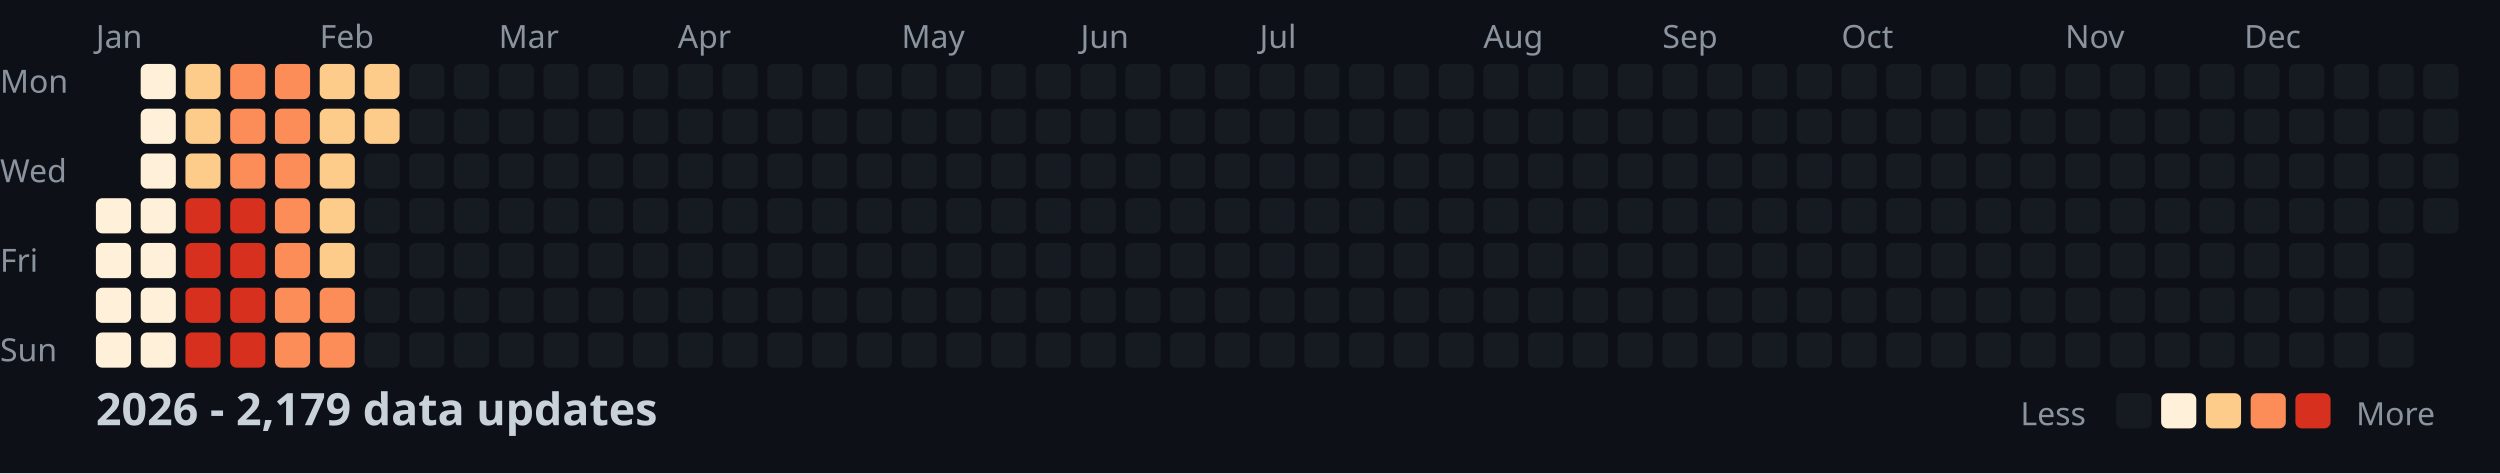
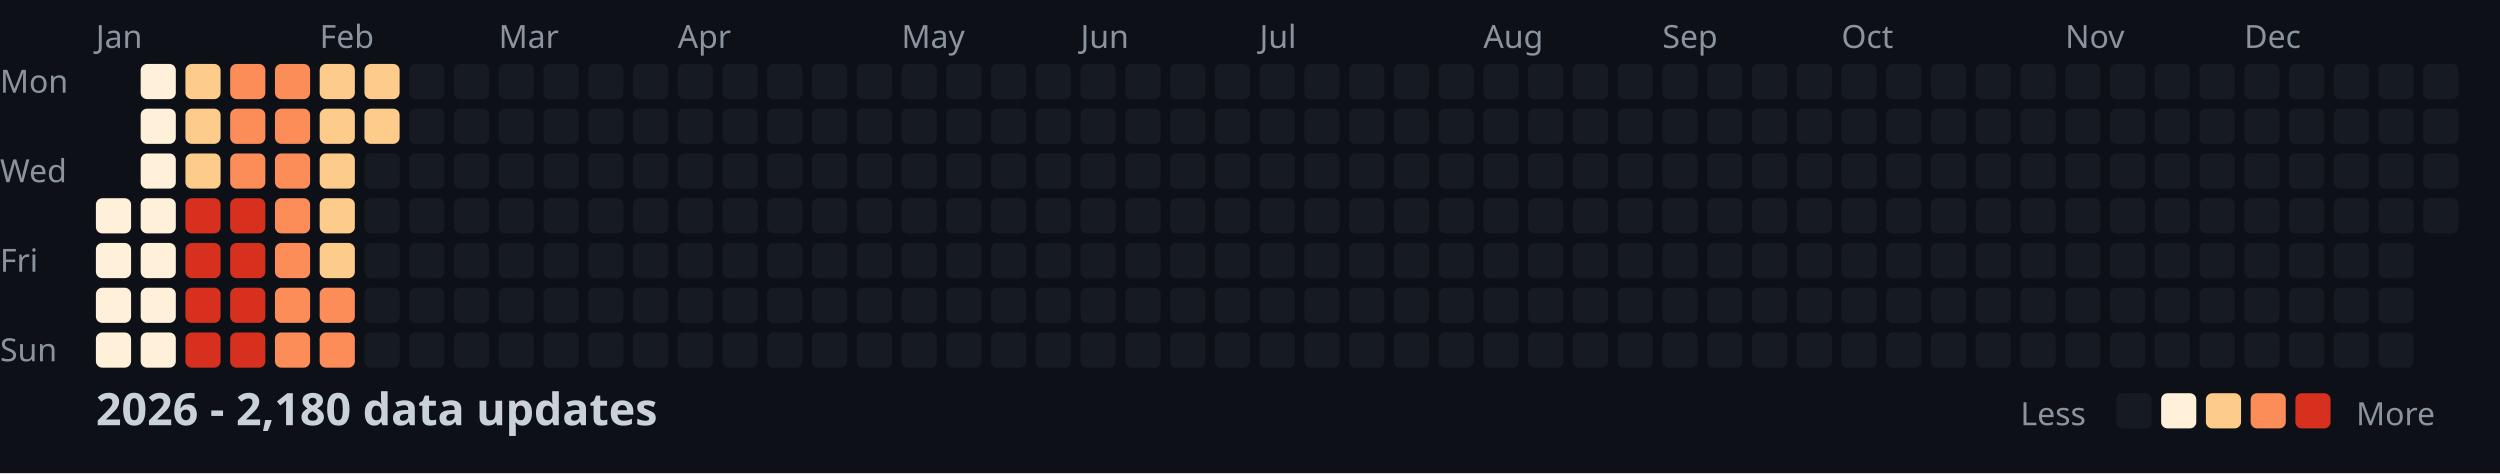
<svg xmlns="http://www.w3.org/2000/svg" width="782" height="148">
  <style>
    .month { font: 10px sans-serif; fill: #8b949e; }
    .day { font: 10px sans-serif; fill: #8b949e; }
    .title { font: bold 14px sans-serif; fill: #c9d1d9; }
    .legend { font: 10px sans-serif; fill: #8b949e; }
  </style>
  <rect width="100%" height="100%" fill="#0d1117" />
  <text x="0" y="29" class="day">Mon</text>
  <text x="0" y="57" class="day">Wed</text>
  <text x="0" y="85" class="day">Fri</text>
  <text x="0" y="113" class="day">Sun</text>
  <text x="30" y="15" class="month">Jan</text>
  <text x="100" y="15" class="month">Feb</text>
  <text x="156" y="15" class="month">Mar</text>
  <text x="212" y="15" class="month">Apr</text>
  <text x="282" y="15" class="month">May</text>
  <text x="338" y="15" class="month">Jun</text>
  <text x="394" y="15" class="month">Jul</text>
  <text x="464" y="15" class="month">Aug</text>
  <text x="520" y="15" class="month">Sep</text>
  <text x="576" y="15" class="month">Oct</text>
  <text x="646" y="15" class="month">Nov</text>
  <text x="702" y="15" class="month">Dec</text>
  <rect x="30" y="62" width="11" height="11" fill="#fef0d9" rx="2" />
  <rect x="30" y="76" width="11" height="11" fill="#fef0d9" rx="2" />
  <rect x="30" y="90" width="11" height="11" fill="#fef0d9" rx="2" />
  <rect x="30" y="104" width="11" height="11" fill="#fef0d9" rx="2" />
  <rect x="44" y="20" width="11" height="11" fill="#fef0d9" rx="2" />
  <rect x="44" y="34" width="11" height="11" fill="#fef0d9" rx="2" />
  <rect x="44" y="48" width="11" height="11" fill="#fef0d9" rx="2" />
  <rect x="44" y="62" width="11" height="11" fill="#fef0d9" rx="2" />
  <rect x="44" y="76" width="11" height="11" fill="#fef0d9" rx="2" />
  <rect x="44" y="90" width="11" height="11" fill="#fef0d9" rx="2" />
  <rect x="44" y="104" width="11" height="11" fill="#fef0d9" rx="2" />
  <rect x="58" y="20" width="11" height="11" fill="#fdcc8a" rx="2" />
  <rect x="58" y="34" width="11" height="11" fill="#fdcc8a" rx="2" />
  <rect x="58" y="48" width="11" height="11" fill="#fdcc8a" rx="2" />
  <rect x="58" y="62" width="11" height="11" fill="#d7301f" rx="2" />
  <rect x="58" y="76" width="11" height="11" fill="#d7301f" rx="2" />
  <rect x="58" y="90" width="11" height="11" fill="#d7301f" rx="2" />
  <rect x="58" y="104" width="11" height="11" fill="#d7301f" rx="2" />
  <rect x="72" y="20" width="11" height="11" fill="#fc8d59" rx="2" />
  <rect x="72" y="34" width="11" height="11" fill="#fc8d59" rx="2" />
  <rect x="72" y="48" width="11" height="11" fill="#fc8d59" rx="2" />
  <rect x="72" y="62" width="11" height="11" fill="#d7301f" rx="2" />
  <rect x="72" y="76" width="11" height="11" fill="#d7301f" rx="2" />
  <rect x="72" y="90" width="11" height="11" fill="#d7301f" rx="2" />
  <rect x="72" y="104" width="11" height="11" fill="#d7301f" rx="2" />
  <rect x="86" y="20" width="11" height="11" fill="#fc8d59" rx="2" />
  <rect x="86" y="34" width="11" height="11" fill="#fc8d59" rx="2" />
  <rect x="86" y="48" width="11" height="11" fill="#fc8d59" rx="2" />
  <rect x="86" y="62" width="11" height="11" fill="#fc8d59" rx="2" />
  <rect x="86" y="76" width="11" height="11" fill="#fc8d59" rx="2" />
  <rect x="86" y="90" width="11" height="11" fill="#fc8d59" rx="2" />
  <rect x="86" y="104" width="11" height="11" fill="#fc8d59" rx="2" />
  <rect x="100" y="20" width="11" height="11" fill="#fdcc8a" rx="2" />
  <rect x="100" y="34" width="11" height="11" fill="#fdcc8a" rx="2" />
  <rect x="100" y="48" width="11" height="11" fill="#fdcc8a" rx="2" />
  <rect x="100" y="62" width="11" height="11" fill="#fdcc8a" rx="2" />
  <rect x="100" y="76" width="11" height="11" fill="#fdcc8a" rx="2" />
  <rect x="100" y="90" width="11" height="11" fill="#fc8d59" rx="2" />
  <rect x="100" y="104" width="11" height="11" fill="#fc8d59" rx="2" />
  <rect x="114" y="20" width="11" height="11" fill="#fdcc8a" rx="2" />
  <rect x="114" y="34" width="11" height="11" fill="#fdcc8a" rx="2" />
  <rect x="114" y="48" width="11" height="11" fill="#161b22" rx="2" />
  <rect x="114" y="62" width="11" height="11" fill="#161b22" rx="2" />
  <rect x="114" y="76" width="11" height="11" fill="#161b22" rx="2" />
  <rect x="114" y="90" width="11" height="11" fill="#161b22" rx="2" />
  <rect x="114" y="104" width="11" height="11" fill="#161b22" rx="2" />
  <rect x="128" y="20" width="11" height="11" fill="#161b22" rx="2" />
  <rect x="128" y="34" width="11" height="11" fill="#161b22" rx="2" />
  <rect x="128" y="48" width="11" height="11" fill="#161b22" rx="2" />
  <rect x="128" y="62" width="11" height="11" fill="#161b22" rx="2" />
  <rect x="128" y="76" width="11" height="11" fill="#161b22" rx="2" />
  <rect x="128" y="90" width="11" height="11" fill="#161b22" rx="2" />
  <rect x="128" y="104" width="11" height="11" fill="#161b22" rx="2" />
  <rect x="142" y="20" width="11" height="11" fill="#161b22" rx="2" />
  <rect x="142" y="34" width="11" height="11" fill="#161b22" rx="2" />
  <rect x="142" y="48" width="11" height="11" fill="#161b22" rx="2" />
  <rect x="142" y="62" width="11" height="11" fill="#161b22" rx="2" />
  <rect x="142" y="76" width="11" height="11" fill="#161b22" rx="2" />
  <rect x="142" y="90" width="11" height="11" fill="#161b22" rx="2" />
  <rect x="142" y="104" width="11" height="11" fill="#161b22" rx="2" />
  <rect x="156" y="20" width="11" height="11" fill="#161b22" rx="2" />
  <rect x="156" y="34" width="11" height="11" fill="#161b22" rx="2" />
  <rect x="156" y="48" width="11" height="11" fill="#161b22" rx="2" />
  <rect x="156" y="62" width="11" height="11" fill="#161b22" rx="2" />
  <rect x="156" y="76" width="11" height="11" fill="#161b22" rx="2" />
  <rect x="156" y="90" width="11" height="11" fill="#161b22" rx="2" />
  <rect x="156" y="104" width="11" height="11" fill="#161b22" rx="2" />
  <rect x="170" y="20" width="11" height="11" fill="#161b22" rx="2" />
  <rect x="170" y="34" width="11" height="11" fill="#161b22" rx="2" />
  <rect x="170" y="48" width="11" height="11" fill="#161b22" rx="2" />
  <rect x="170" y="62" width="11" height="11" fill="#161b22" rx="2" />
  <rect x="170" y="76" width="11" height="11" fill="#161b22" rx="2" />
  <rect x="170" y="90" width="11" height="11" fill="#161b22" rx="2" />
  <rect x="170" y="104" width="11" height="11" fill="#161b22" rx="2" />
  <rect x="184" y="20" width="11" height="11" fill="#161b22" rx="2" />
  <rect x="184" y="34" width="11" height="11" fill="#161b22" rx="2" />
  <rect x="184" y="48" width="11" height="11" fill="#161b22" rx="2" />
  <rect x="184" y="62" width="11" height="11" fill="#161b22" rx="2" />
  <rect x="184" y="76" width="11" height="11" fill="#161b22" rx="2" />
  <rect x="184" y="90" width="11" height="11" fill="#161b22" rx="2" />
  <rect x="184" y="104" width="11" height="11" fill="#161b22" rx="2" />
  <rect x="198" y="20" width="11" height="11" fill="#161b22" rx="2" />
  <rect x="198" y="34" width="11" height="11" fill="#161b22" rx="2" />
  <rect x="198" y="48" width="11" height="11" fill="#161b22" rx="2" />
  <rect x="198" y="62" width="11" height="11" fill="#161b22" rx="2" />
  <rect x="198" y="76" width="11" height="11" fill="#161b22" rx="2" />
  <rect x="198" y="90" width="11" height="11" fill="#161b22" rx="2" />
  <rect x="198" y="104" width="11" height="11" fill="#161b22" rx="2" />
  <rect x="212" y="20" width="11" height="11" fill="#161b22" rx="2" />
  <rect x="212" y="34" width="11" height="11" fill="#161b22" rx="2" />
  <rect x="212" y="48" width="11" height="11" fill="#161b22" rx="2" />
  <rect x="212" y="62" width="11" height="11" fill="#161b22" rx="2" />
  <rect x="212" y="76" width="11" height="11" fill="#161b22" rx="2" />
  <rect x="212" y="90" width="11" height="11" fill="#161b22" rx="2" />
  <rect x="212" y="104" width="11" height="11" fill="#161b22" rx="2" />
  <rect x="226" y="20" width="11" height="11" fill="#161b22" rx="2" />
  <rect x="226" y="34" width="11" height="11" fill="#161b22" rx="2" />
  <rect x="226" y="48" width="11" height="11" fill="#161b22" rx="2" />
  <rect x="226" y="62" width="11" height="11" fill="#161b22" rx="2" />
  <rect x="226" y="76" width="11" height="11" fill="#161b22" rx="2" />
  <rect x="226" y="90" width="11" height="11" fill="#161b22" rx="2" />
  <rect x="226" y="104" width="11" height="11" fill="#161b22" rx="2" />
  <rect x="240" y="20" width="11" height="11" fill="#161b22" rx="2" />
  <rect x="240" y="34" width="11" height="11" fill="#161b22" rx="2" />
  <rect x="240" y="48" width="11" height="11" fill="#161b22" rx="2" />
  <rect x="240" y="62" width="11" height="11" fill="#161b22" rx="2" />
  <rect x="240" y="76" width="11" height="11" fill="#161b22" rx="2" />
  <rect x="240" y="90" width="11" height="11" fill="#161b22" rx="2" />
  <rect x="240" y="104" width="11" height="11" fill="#161b22" rx="2" />
  <rect x="254" y="20" width="11" height="11" fill="#161b22" rx="2" />
  <rect x="254" y="34" width="11" height="11" fill="#161b22" rx="2" />
  <rect x="254" y="48" width="11" height="11" fill="#161b22" rx="2" />
  <rect x="254" y="62" width="11" height="11" fill="#161b22" rx="2" />
  <rect x="254" y="76" width="11" height="11" fill="#161b22" rx="2" />
  <rect x="254" y="90" width="11" height="11" fill="#161b22" rx="2" />
  <rect x="254" y="104" width="11" height="11" fill="#161b22" rx="2" />
  <rect x="268" y="20" width="11" height="11" fill="#161b22" rx="2" />
  <rect x="268" y="34" width="11" height="11" fill="#161b22" rx="2" />
  <rect x="268" y="48" width="11" height="11" fill="#161b22" rx="2" />
  <rect x="268" y="62" width="11" height="11" fill="#161b22" rx="2" />
  <rect x="268" y="76" width="11" height="11" fill="#161b22" rx="2" />
  <rect x="268" y="90" width="11" height="11" fill="#161b22" rx="2" />
  <rect x="268" y="104" width="11" height="11" fill="#161b22" rx="2" />
  <rect x="282" y="20" width="11" height="11" fill="#161b22" rx="2" />
  <rect x="282" y="34" width="11" height="11" fill="#161b22" rx="2" />
  <rect x="282" y="48" width="11" height="11" fill="#161b22" rx="2" />
  <rect x="282" y="62" width="11" height="11" fill="#161b22" rx="2" />
  <rect x="282" y="76" width="11" height="11" fill="#161b22" rx="2" />
  <rect x="282" y="90" width="11" height="11" fill="#161b22" rx="2" />
  <rect x="282" y="104" width="11" height="11" fill="#161b22" rx="2" />
  <rect x="296" y="20" width="11" height="11" fill="#161b22" rx="2" />
  <rect x="296" y="34" width="11" height="11" fill="#161b22" rx="2" />
  <rect x="296" y="48" width="11" height="11" fill="#161b22" rx="2" />
  <rect x="296" y="62" width="11" height="11" fill="#161b22" rx="2" />
  <rect x="296" y="76" width="11" height="11" fill="#161b22" rx="2" />
  <rect x="296" y="90" width="11" height="11" fill="#161b22" rx="2" />
  <rect x="296" y="104" width="11" height="11" fill="#161b22" rx="2" />
  <rect x="310" y="20" width="11" height="11" fill="#161b22" rx="2" />
  <rect x="310" y="34" width="11" height="11" fill="#161b22" rx="2" />
  <rect x="310" y="48" width="11" height="11" fill="#161b22" rx="2" />
  <rect x="310" y="62" width="11" height="11" fill="#161b22" rx="2" />
  <rect x="310" y="76" width="11" height="11" fill="#161b22" rx="2" />
  <rect x="310" y="90" width="11" height="11" fill="#161b22" rx="2" />
  <rect x="310" y="104" width="11" height="11" fill="#161b22" rx="2" />
  <rect x="324" y="20" width="11" height="11" fill="#161b22" rx="2" />
  <rect x="324" y="34" width="11" height="11" fill="#161b22" rx="2" />
  <rect x="324" y="48" width="11" height="11" fill="#161b22" rx="2" />
  <rect x="324" y="62" width="11" height="11" fill="#161b22" rx="2" />
  <rect x="324" y="76" width="11" height="11" fill="#161b22" rx="2" />
  <rect x="324" y="90" width="11" height="11" fill="#161b22" rx="2" />
  <rect x="324" y="104" width="11" height="11" fill="#161b22" rx="2" />
  <rect x="338" y="20" width="11" height="11" fill="#161b22" rx="2" />
  <rect x="338" y="34" width="11" height="11" fill="#161b22" rx="2" />
  <rect x="338" y="48" width="11" height="11" fill="#161b22" rx="2" />
  <rect x="338" y="62" width="11" height="11" fill="#161b22" rx="2" />
  <rect x="338" y="76" width="11" height="11" fill="#161b22" rx="2" />
  <rect x="338" y="90" width="11" height="11" fill="#161b22" rx="2" />
  <rect x="338" y="104" width="11" height="11" fill="#161b22" rx="2" />
  <rect x="352" y="20" width="11" height="11" fill="#161b22" rx="2" />
  <rect x="352" y="34" width="11" height="11" fill="#161b22" rx="2" />
  <rect x="352" y="48" width="11" height="11" fill="#161b22" rx="2" />
  <rect x="352" y="62" width="11" height="11" fill="#161b22" rx="2" />
  <rect x="352" y="76" width="11" height="11" fill="#161b22" rx="2" />
  <rect x="352" y="90" width="11" height="11" fill="#161b22" rx="2" />
  <rect x="352" y="104" width="11" height="11" fill="#161b22" rx="2" />
  <rect x="366" y="20" width="11" height="11" fill="#161b22" rx="2" />
  <rect x="366" y="34" width="11" height="11" fill="#161b22" rx="2" />
  <rect x="366" y="48" width="11" height="11" fill="#161b22" rx="2" />
  <rect x="366" y="62" width="11" height="11" fill="#161b22" rx="2" />
  <rect x="366" y="76" width="11" height="11" fill="#161b22" rx="2" />
  <rect x="366" y="90" width="11" height="11" fill="#161b22" rx="2" />
  <rect x="366" y="104" width="11" height="11" fill="#161b22" rx="2" />
  <rect x="380" y="20" width="11" height="11" fill="#161b22" rx="2" />
  <rect x="380" y="34" width="11" height="11" fill="#161b22" rx="2" />
  <rect x="380" y="48" width="11" height="11" fill="#161b22" rx="2" />
  <rect x="380" y="62" width="11" height="11" fill="#161b22" rx="2" />
  <rect x="380" y="76" width="11" height="11" fill="#161b22" rx="2" />
  <rect x="380" y="90" width="11" height="11" fill="#161b22" rx="2" />
  <rect x="380" y="104" width="11" height="11" fill="#161b22" rx="2" />
  <rect x="394" y="20" width="11" height="11" fill="#161b22" rx="2" />
  <rect x="394" y="34" width="11" height="11" fill="#161b22" rx="2" />
  <rect x="394" y="48" width="11" height="11" fill="#161b22" rx="2" />
  <rect x="394" y="62" width="11" height="11" fill="#161b22" rx="2" />
  <rect x="394" y="76" width="11" height="11" fill="#161b22" rx="2" />
  <rect x="394" y="90" width="11" height="11" fill="#161b22" rx="2" />
  <rect x="394" y="104" width="11" height="11" fill="#161b22" rx="2" />
  <rect x="408" y="20" width="11" height="11" fill="#161b22" rx="2" />
  <rect x="408" y="34" width="11" height="11" fill="#161b22" rx="2" />
  <rect x="408" y="48" width="11" height="11" fill="#161b22" rx="2" />
  <rect x="408" y="62" width="11" height="11" fill="#161b22" rx="2" />
  <rect x="408" y="76" width="11" height="11" fill="#161b22" rx="2" />
  <rect x="408" y="90" width="11" height="11" fill="#161b22" rx="2" />
  <rect x="408" y="104" width="11" height="11" fill="#161b22" rx="2" />
  <rect x="422" y="20" width="11" height="11" fill="#161b22" rx="2" />
  <rect x="422" y="34" width="11" height="11" fill="#161b22" rx="2" />
  <rect x="422" y="48" width="11" height="11" fill="#161b22" rx="2" />
  <rect x="422" y="62" width="11" height="11" fill="#161b22" rx="2" />
  <rect x="422" y="76" width="11" height="11" fill="#161b22" rx="2" />
  <rect x="422" y="90" width="11" height="11" fill="#161b22" rx="2" />
  <rect x="422" y="104" width="11" height="11" fill="#161b22" rx="2" />
  <rect x="436" y="20" width="11" height="11" fill="#161b22" rx="2" />
  <rect x="436" y="34" width="11" height="11" fill="#161b22" rx="2" />
  <rect x="436" y="48" width="11" height="11" fill="#161b22" rx="2" />
  <rect x="436" y="62" width="11" height="11" fill="#161b22" rx="2" />
  <rect x="436" y="76" width="11" height="11" fill="#161b22" rx="2" />
  <rect x="436" y="90" width="11" height="11" fill="#161b22" rx="2" />
  <rect x="436" y="104" width="11" height="11" fill="#161b22" rx="2" />
  <rect x="450" y="20" width="11" height="11" fill="#161b22" rx="2" />
  <rect x="450" y="34" width="11" height="11" fill="#161b22" rx="2" />
  <rect x="450" y="48" width="11" height="11" fill="#161b22" rx="2" />
  <rect x="450" y="62" width="11" height="11" fill="#161b22" rx="2" />
  <rect x="450" y="76" width="11" height="11" fill="#161b22" rx="2" />
  <rect x="450" y="90" width="11" height="11" fill="#161b22" rx="2" />
  <rect x="450" y="104" width="11" height="11" fill="#161b22" rx="2" />
  <rect x="464" y="20" width="11" height="11" fill="#161b22" rx="2" />
  <rect x="464" y="34" width="11" height="11" fill="#161b22" rx="2" />
  <rect x="464" y="48" width="11" height="11" fill="#161b22" rx="2" />
  <rect x="464" y="62" width="11" height="11" fill="#161b22" rx="2" />
  <rect x="464" y="76" width="11" height="11" fill="#161b22" rx="2" />
  <rect x="464" y="90" width="11" height="11" fill="#161b22" rx="2" />
  <rect x="464" y="104" width="11" height="11" fill="#161b22" rx="2" />
  <rect x="478" y="20" width="11" height="11" fill="#161b22" rx="2" />
  <rect x="478" y="34" width="11" height="11" fill="#161b22" rx="2" />
  <rect x="478" y="48" width="11" height="11" fill="#161b22" rx="2" />
  <rect x="478" y="62" width="11" height="11" fill="#161b22" rx="2" />
  <rect x="478" y="76" width="11" height="11" fill="#161b22" rx="2" />
  <rect x="478" y="90" width="11" height="11" fill="#161b22" rx="2" />
  <rect x="478" y="104" width="11" height="11" fill="#161b22" rx="2" />
  <rect x="492" y="20" width="11" height="11" fill="#161b22" rx="2" />
  <rect x="492" y="34" width="11" height="11" fill="#161b22" rx="2" />
  <rect x="492" y="48" width="11" height="11" fill="#161b22" rx="2" />
  <rect x="492" y="62" width="11" height="11" fill="#161b22" rx="2" />
  <rect x="492" y="76" width="11" height="11" fill="#161b22" rx="2" />
  <rect x="492" y="90" width="11" height="11" fill="#161b22" rx="2" />
  <rect x="492" y="104" width="11" height="11" fill="#161b22" rx="2" />
  <rect x="506" y="20" width="11" height="11" fill="#161b22" rx="2" />
  <rect x="506" y="34" width="11" height="11" fill="#161b22" rx="2" />
  <rect x="506" y="48" width="11" height="11" fill="#161b22" rx="2" />
  <rect x="506" y="62" width="11" height="11" fill="#161b22" rx="2" />
  <rect x="506" y="76" width="11" height="11" fill="#161b22" rx="2" />
  <rect x="506" y="90" width="11" height="11" fill="#161b22" rx="2" />
  <rect x="506" y="104" width="11" height="11" fill="#161b22" rx="2" />
  <rect x="520" y="20" width="11" height="11" fill="#161b22" rx="2" />
  <rect x="520" y="34" width="11" height="11" fill="#161b22" rx="2" />
  <rect x="520" y="48" width="11" height="11" fill="#161b22" rx="2" />
  <rect x="520" y="62" width="11" height="11" fill="#161b22" rx="2" />
  <rect x="520" y="76" width="11" height="11" fill="#161b22" rx="2" />
  <rect x="520" y="90" width="11" height="11" fill="#161b22" rx="2" />
  <rect x="520" y="104" width="11" height="11" fill="#161b22" rx="2" />
  <rect x="534" y="20" width="11" height="11" fill="#161b22" rx="2" />
  <rect x="534" y="34" width="11" height="11" fill="#161b22" rx="2" />
  <rect x="534" y="48" width="11" height="11" fill="#161b22" rx="2" />
  <rect x="534" y="62" width="11" height="11" fill="#161b22" rx="2" />
  <rect x="534" y="76" width="11" height="11" fill="#161b22" rx="2" />
  <rect x="534" y="90" width="11" height="11" fill="#161b22" rx="2" />
  <rect x="534" y="104" width="11" height="11" fill="#161b22" rx="2" />
  <rect x="548" y="20" width="11" height="11" fill="#161b22" rx="2" />
  <rect x="548" y="34" width="11" height="11" fill="#161b22" rx="2" />
  <rect x="548" y="48" width="11" height="11" fill="#161b22" rx="2" />
  <rect x="548" y="62" width="11" height="11" fill="#161b22" rx="2" />
  <rect x="548" y="76" width="11" height="11" fill="#161b22" rx="2" />
  <rect x="548" y="90" width="11" height="11" fill="#161b22" rx="2" />
  <rect x="548" y="104" width="11" height="11" fill="#161b22" rx="2" />
  <rect x="562" y="20" width="11" height="11" fill="#161b22" rx="2" />
  <rect x="562" y="34" width="11" height="11" fill="#161b22" rx="2" />
  <rect x="562" y="48" width="11" height="11" fill="#161b22" rx="2" />
  <rect x="562" y="62" width="11" height="11" fill="#161b22" rx="2" />
  <rect x="562" y="76" width="11" height="11" fill="#161b22" rx="2" />
  <rect x="562" y="90" width="11" height="11" fill="#161b22" rx="2" />
  <rect x="562" y="104" width="11" height="11" fill="#161b22" rx="2" />
  <rect x="576" y="20" width="11" height="11" fill="#161b22" rx="2" />
  <rect x="576" y="34" width="11" height="11" fill="#161b22" rx="2" />
  <rect x="576" y="48" width="11" height="11" fill="#161b22" rx="2" />
  <rect x="576" y="62" width="11" height="11" fill="#161b22" rx="2" />
  <rect x="576" y="76" width="11" height="11" fill="#161b22" rx="2" />
  <rect x="576" y="90" width="11" height="11" fill="#161b22" rx="2" />
  <rect x="576" y="104" width="11" height="11" fill="#161b22" rx="2" />
  <rect x="590" y="20" width="11" height="11" fill="#161b22" rx="2" />
  <rect x="590" y="34" width="11" height="11" fill="#161b22" rx="2" />
  <rect x="590" y="48" width="11" height="11" fill="#161b22" rx="2" />
  <rect x="590" y="62" width="11" height="11" fill="#161b22" rx="2" />
  <rect x="590" y="76" width="11" height="11" fill="#161b22" rx="2" />
  <rect x="590" y="90" width="11" height="11" fill="#161b22" rx="2" />
  <rect x="590" y="104" width="11" height="11" fill="#161b22" rx="2" />
  <rect x="604" y="20" width="11" height="11" fill="#161b22" rx="2" />
  <rect x="604" y="34" width="11" height="11" fill="#161b22" rx="2" />
  <rect x="604" y="48" width="11" height="11" fill="#161b22" rx="2" />
  <rect x="604" y="62" width="11" height="11" fill="#161b22" rx="2" />
  <rect x="604" y="76" width="11" height="11" fill="#161b22" rx="2" />
  <rect x="604" y="90" width="11" height="11" fill="#161b22" rx="2" />
  <rect x="604" y="104" width="11" height="11" fill="#161b22" rx="2" />
  <rect x="618" y="20" width="11" height="11" fill="#161b22" rx="2" />
  <rect x="618" y="34" width="11" height="11" fill="#161b22" rx="2" />
  <rect x="618" y="48" width="11" height="11" fill="#161b22" rx="2" />
  <rect x="618" y="62" width="11" height="11" fill="#161b22" rx="2" />
  <rect x="618" y="76" width="11" height="11" fill="#161b22" rx="2" />
  <rect x="618" y="90" width="11" height="11" fill="#161b22" rx="2" />
  <rect x="618" y="104" width="11" height="11" fill="#161b22" rx="2" />
  <rect x="632" y="20" width="11" height="11" fill="#161b22" rx="2" />
  <rect x="632" y="34" width="11" height="11" fill="#161b22" rx="2" />
  <rect x="632" y="48" width="11" height="11" fill="#161b22" rx="2" />
  <rect x="632" y="62" width="11" height="11" fill="#161b22" rx="2" />
  <rect x="632" y="76" width="11" height="11" fill="#161b22" rx="2" />
  <rect x="632" y="90" width="11" height="11" fill="#161b22" rx="2" />
  <rect x="632" y="104" width="11" height="11" fill="#161b22" rx="2" />
  <rect x="646" y="20" width="11" height="11" fill="#161b22" rx="2" />
  <rect x="646" y="34" width="11" height="11" fill="#161b22" rx="2" />
  <rect x="646" y="48" width="11" height="11" fill="#161b22" rx="2" />
  <rect x="646" y="62" width="11" height="11" fill="#161b22" rx="2" />
  <rect x="646" y="76" width="11" height="11" fill="#161b22" rx="2" />
  <rect x="646" y="90" width="11" height="11" fill="#161b22" rx="2" />
  <rect x="646" y="104" width="11" height="11" fill="#161b22" rx="2" />
  <rect x="660" y="20" width="11" height="11" fill="#161b22" rx="2" />
  <rect x="660" y="34" width="11" height="11" fill="#161b22" rx="2" />
  <rect x="660" y="48" width="11" height="11" fill="#161b22" rx="2" />
  <rect x="660" y="62" width="11" height="11" fill="#161b22" rx="2" />
  <rect x="660" y="76" width="11" height="11" fill="#161b22" rx="2" />
  <rect x="660" y="90" width="11" height="11" fill="#161b22" rx="2" />
  <rect x="660" y="104" width="11" height="11" fill="#161b22" rx="2" />
  <rect x="674" y="20" width="11" height="11" fill="#161b22" rx="2" />
  <rect x="674" y="34" width="11" height="11" fill="#161b22" rx="2" />
  <rect x="674" y="48" width="11" height="11" fill="#161b22" rx="2" />
  <rect x="674" y="62" width="11" height="11" fill="#161b22" rx="2" />
  <rect x="674" y="76" width="11" height="11" fill="#161b22" rx="2" />
  <rect x="674" y="90" width="11" height="11" fill="#161b22" rx="2" />
  <rect x="674" y="104" width="11" height="11" fill="#161b22" rx="2" />
  <rect x="688" y="20" width="11" height="11" fill="#161b22" rx="2" />
  <rect x="688" y="34" width="11" height="11" fill="#161b22" rx="2" />
  <rect x="688" y="48" width="11" height="11" fill="#161b22" rx="2" />
  <rect x="688" y="62" width="11" height="11" fill="#161b22" rx="2" />
  <rect x="688" y="76" width="11" height="11" fill="#161b22" rx="2" />
  <rect x="688" y="90" width="11" height="11" fill="#161b22" rx="2" />
  <rect x="688" y="104" width="11" height="11" fill="#161b22" rx="2" />
  <rect x="702" y="20" width="11" height="11" fill="#161b22" rx="2" />
  <rect x="702" y="34" width="11" height="11" fill="#161b22" rx="2" />
  <rect x="702" y="48" width="11" height="11" fill="#161b22" rx="2" />
  <rect x="702" y="62" width="11" height="11" fill="#161b22" rx="2" />
  <rect x="702" y="76" width="11" height="11" fill="#161b22" rx="2" />
  <rect x="702" y="90" width="11" height="11" fill="#161b22" rx="2" />
  <rect x="702" y="104" width="11" height="11" fill="#161b22" rx="2" />
  <rect x="716" y="20" width="11" height="11" fill="#161b22" rx="2" />
  <rect x="716" y="34" width="11" height="11" fill="#161b22" rx="2" />
  <rect x="716" y="48" width="11" height="11" fill="#161b22" rx="2" />
  <rect x="716" y="62" width="11" height="11" fill="#161b22" rx="2" />
  <rect x="716" y="76" width="11" height="11" fill="#161b22" rx="2" />
  <rect x="716" y="90" width="11" height="11" fill="#161b22" rx="2" />
  <rect x="716" y="104" width="11" height="11" fill="#161b22" rx="2" />
  <rect x="730" y="20" width="11" height="11" fill="#161b22" rx="2" />
  <rect x="730" y="34" width="11" height="11" fill="#161b22" rx="2" />
  <rect x="730" y="48" width="11" height="11" fill="#161b22" rx="2" />
  <rect x="730" y="62" width="11" height="11" fill="#161b22" rx="2" />
  <rect x="730" y="76" width="11" height="11" fill="#161b22" rx="2" />
  <rect x="730" y="90" width="11" height="11" fill="#161b22" rx="2" />
  <rect x="730" y="104" width="11" height="11" fill="#161b22" rx="2" />
  <rect x="744" y="20" width="11" height="11" fill="#161b22" rx="2" />
  <rect x="744" y="34" width="11" height="11" fill="#161b22" rx="2" />
  <rect x="744" y="48" width="11" height="11" fill="#161b22" rx="2" />
  <rect x="744" y="62" width="11" height="11" fill="#161b22" rx="2" />
  <rect x="744" y="76" width="11" height="11" fill="#161b22" rx="2" />
  <rect x="744" y="90" width="11" height="11" fill="#161b22" rx="2" />
  <rect x="744" y="104" width="11" height="11" fill="#161b22" rx="2" />
  <rect x="758" y="20" width="11" height="11" fill="#161b22" rx="2" />
  <rect x="758" y="34" width="11" height="11" fill="#161b22" rx="2" />
  <rect x="758" y="48" width="11" height="11" fill="#161b22" rx="2" />
  <rect x="758" y="62" width="11" height="11" fill="#161b22" rx="2" />
-   <text x="30" y="133" class="title">2026 - 2,179 data updates</text>
+   <text x="30" y="133" class="title">2026 - 2,180 data updates</text>
  <text x="632" y="133" class="legend">Less</text>
  <rect x="662" y="123" width="11" height="11" fill="#161b22" rx="2" />
  <rect x="676" y="123" width="11" height="11" fill="#fef0d9" rx="2" />
  <rect x="690" y="123" width="11" height="11" fill="#fdcc8a" rx="2" />
  <rect x="704" y="123" width="11" height="11" fill="#fc8d59" rx="2" />
  <rect x="718" y="123" width="11" height="11" fill="#d7301f" rx="2" />
  <text x="737" y="133" class="legend">More</text>
</svg>
